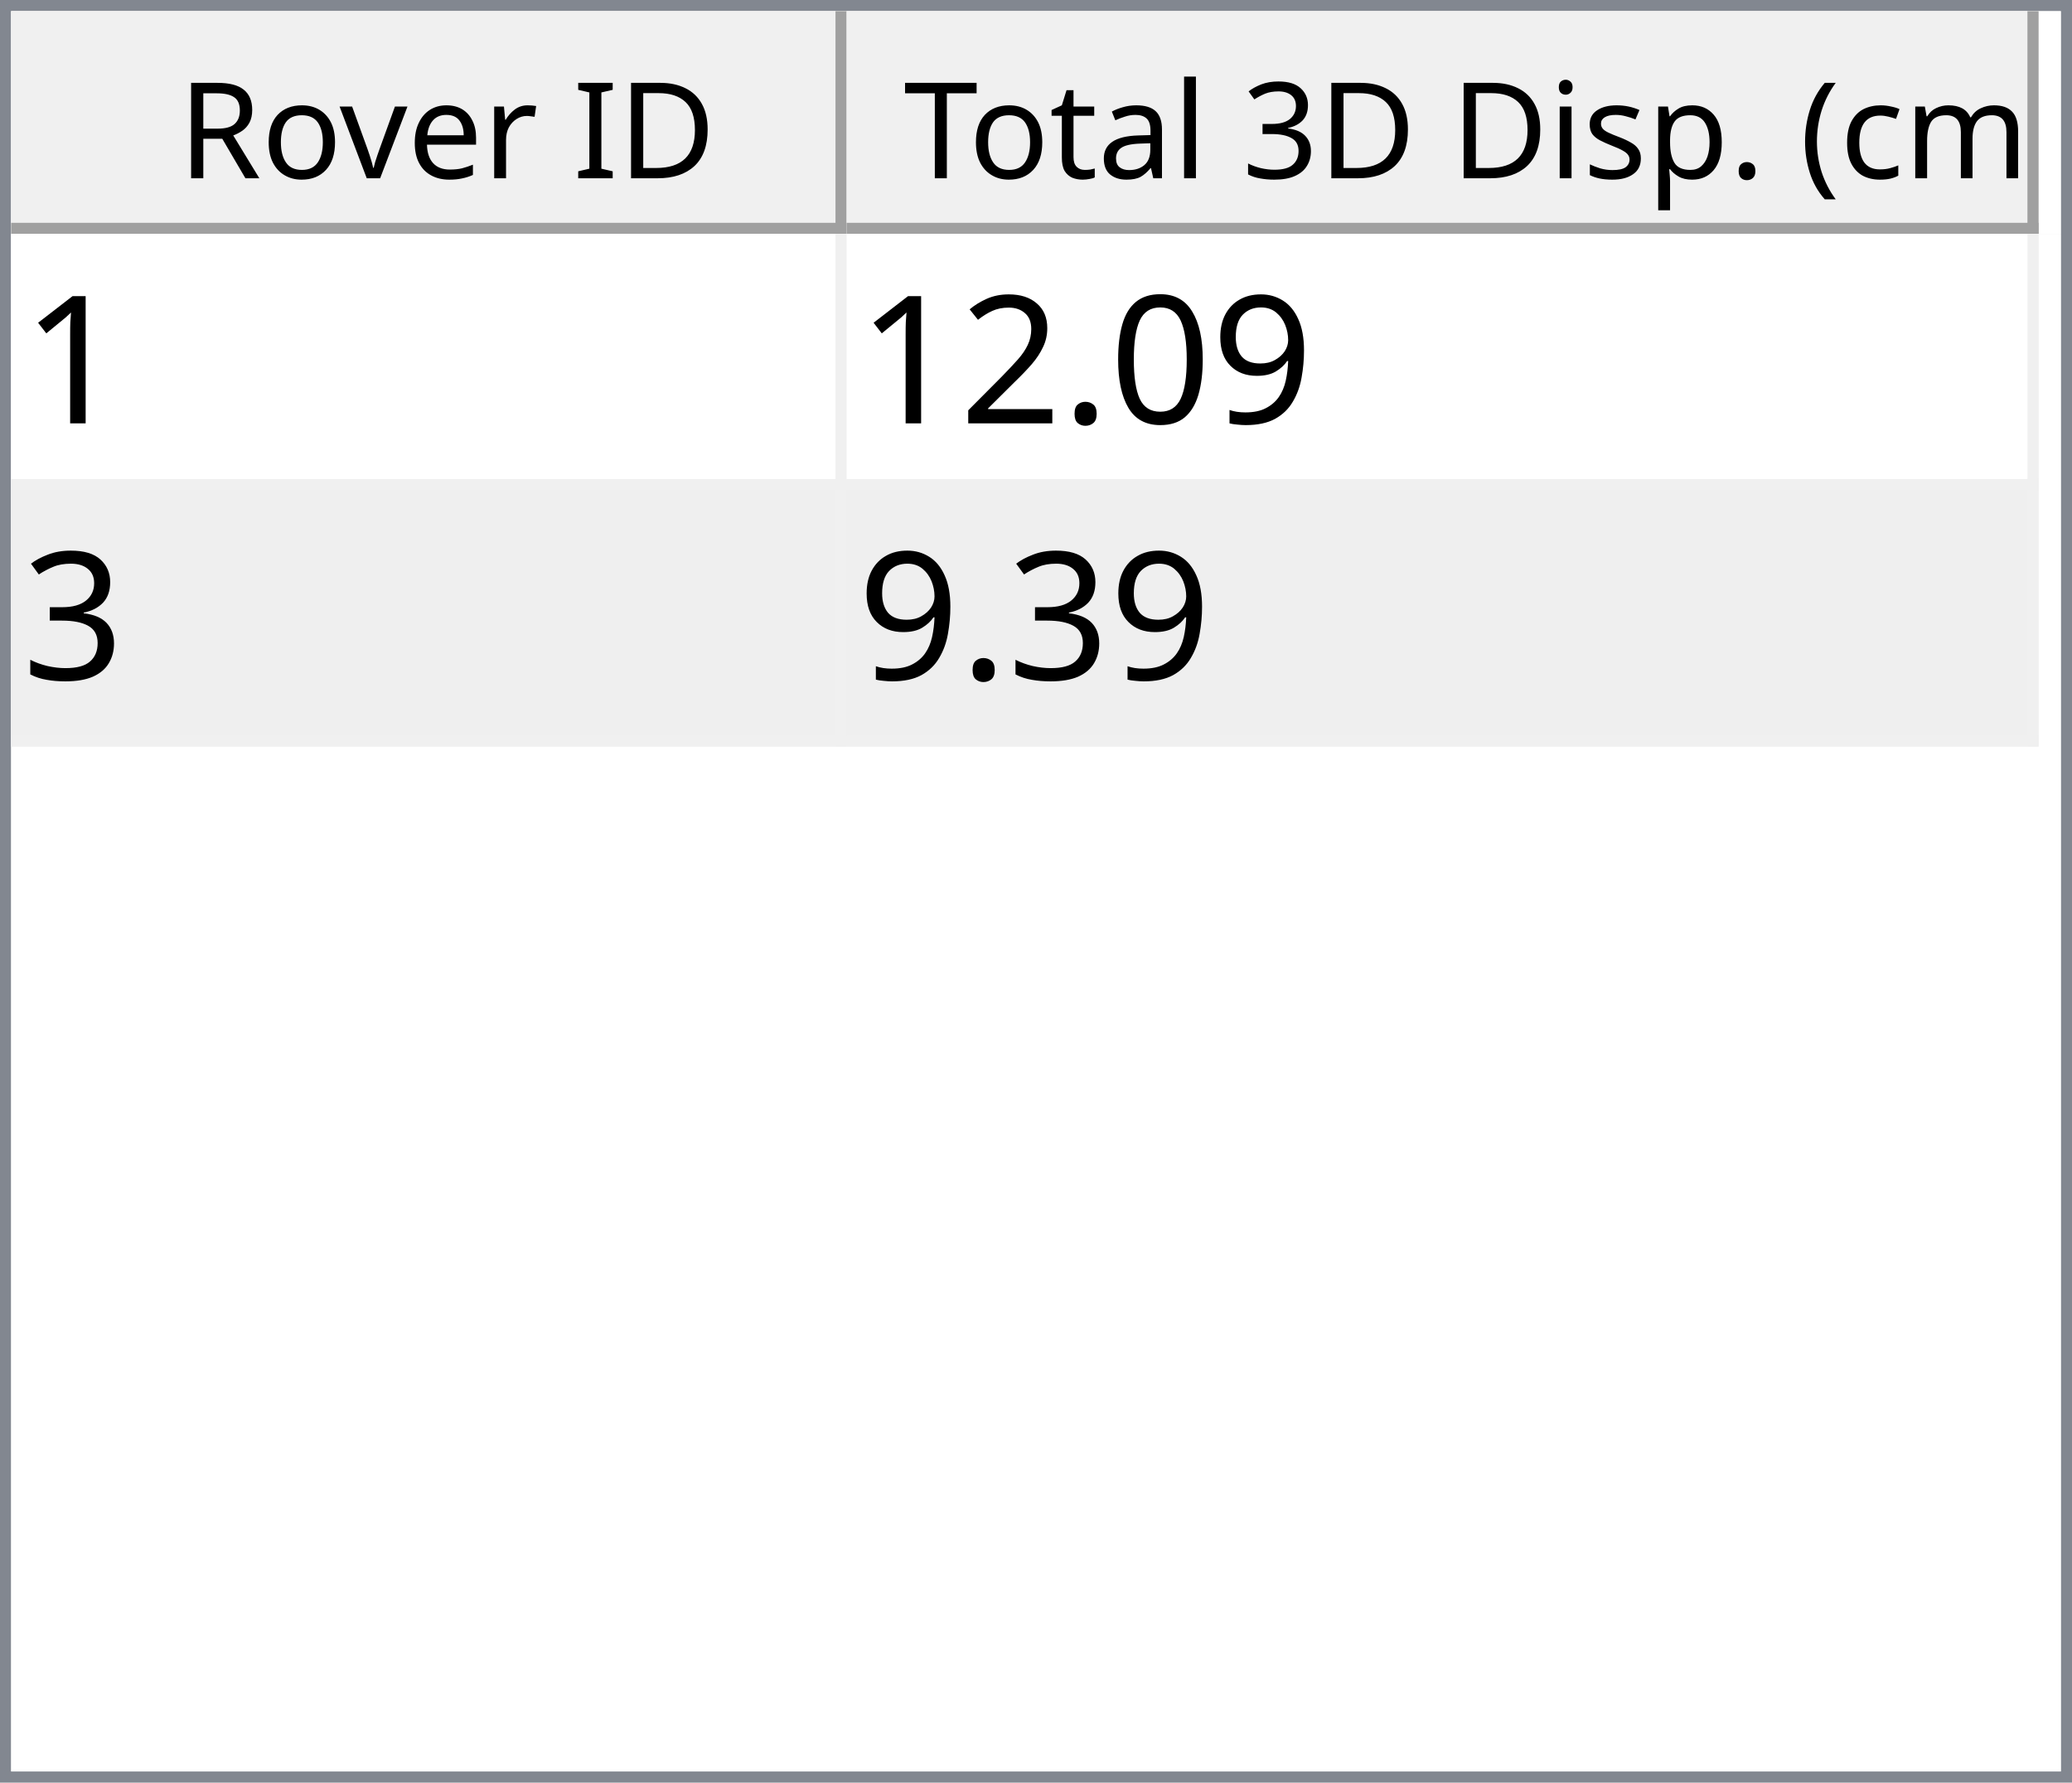
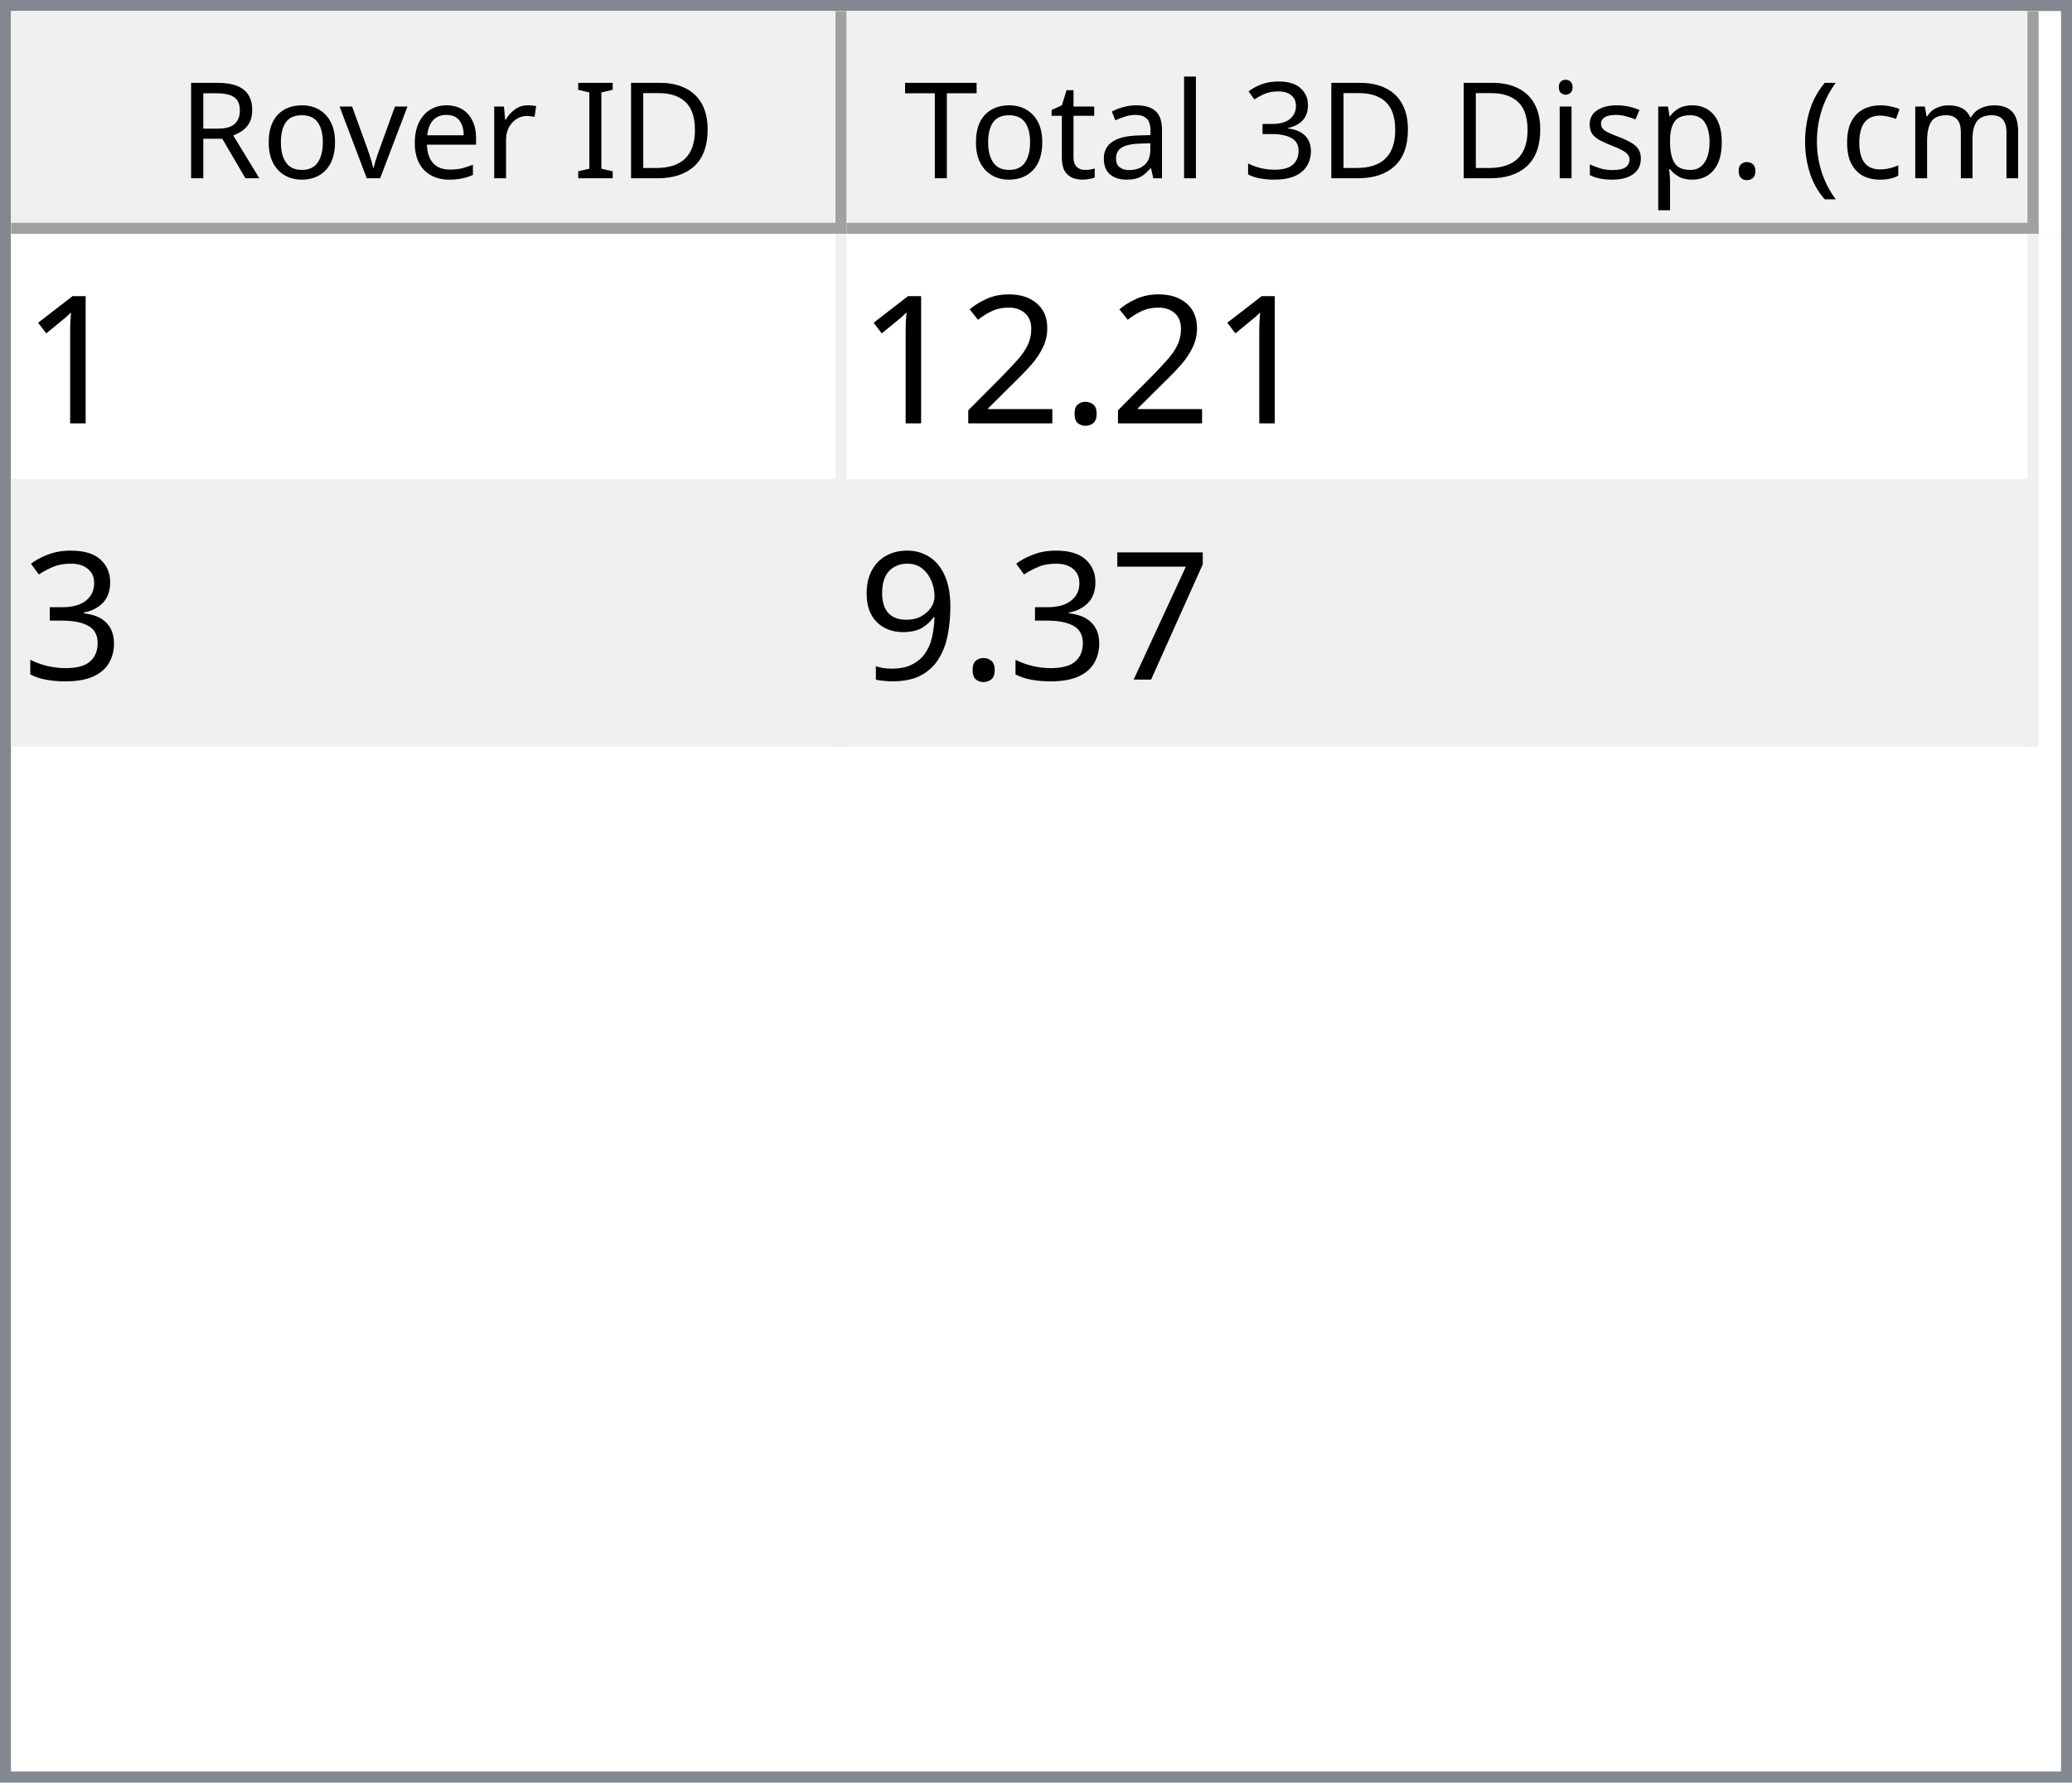
<svg xmlns="http://www.w3.org/2000/svg" style="fill-opacity:1; color-rendering:auto; color-interpolation:auto; text-rendering:auto; stroke:black; stroke-linecap:square; stroke-miterlimit:10; shape-rendering:auto; stroke-opacity:1; fill:black; stroke-dasharray:none; font-weight:normal; stroke-width:1; font-family:'Dialog'; font-style:normal; stroke-linejoin:miter; font-size:12px; stroke-dashoffset:0; image-rendering:auto;" width="186" height="160">
  <defs id="genericDefs" />
  <g>
    <defs id="defs1">
      <clipPath clipPathUnits="userSpaceOnUse" id="clipPath1">
        <path d="M0 0 L186 0 L186 160 L0 160 L0 0 Z" />
      </clipPath>
      <clipPath clipPathUnits="userSpaceOnUse" id="clipPath2">
        <path d="M0 0 L0 160 L186 160 L186 0 Z" />
      </clipPath>
      <clipPath clipPathUnits="userSpaceOnUse" id="clipPath3">
        <path d="M0 0 L0 20 L184 20 L184 0 Z" />
      </clipPath>
      <clipPath clipPathUnits="userSpaceOnUse" id="clipPath4">
        <path d="M0 0 L0 20 L75 20 L75 0 Z" />
      </clipPath>
      <clipPath clipPathUnits="userSpaceOnUse" id="clipPath5">
        <path d="M1 1 L1 19 L74 19 L74 1 Z" />
      </clipPath>
      <clipPath clipPathUnits="userSpaceOnUse" id="clipPath6">
        <path d="M0 0 L0 18 L73 18 L73 0 Z" />
      </clipPath>
      <clipPath clipPathUnits="userSpaceOnUse" id="clipPath7">
        <path d="M-0.5 -0.5 L-0.5 19.5 L74.5 19.5 L74.5 -0.5 Z" />
      </clipPath>
      <clipPath clipPathUnits="userSpaceOnUse" id="clipPath8">
        <path d="M0 0 L0 20 L107 20 L107 0 Z" />
      </clipPath>
      <clipPath clipPathUnits="userSpaceOnUse" id="clipPath9">
        <path d="M1 1 L1 19 L106 19 L106 1 Z" />
      </clipPath>
      <clipPath clipPathUnits="userSpaceOnUse" id="clipPath10">
        <path d="M0 0 L0 18 L105 18 L105 0 Z" />
      </clipPath>
      <clipPath clipPathUnits="userSpaceOnUse" id="clipPath11">
        <path d="M-0.5 -0.5 L-0.5 19.5 L106.5 19.5 L106.5 -0.5 Z" />
      </clipPath>
      <clipPath clipPathUnits="userSpaceOnUse" id="clipPath12">
        <path d="M0 0 L0 138 L184 138 L184 0 Z" />
      </clipPath>
      <clipPath clipPathUnits="userSpaceOnUse" id="clipPath13">
        <path d="M0 0 L0 46 L182 46 L182 0 Z" />
      </clipPath>
      <clipPath clipPathUnits="userSpaceOnUse" id="clipPath14">
        <path d="M-0.5 -0.5 L-0.5 45.5 L181.5 45.5 L181.5 -0.5 Z" />
      </clipPath>
      <clipPath clipPathUnits="userSpaceOnUse" id="clipPath15">
        <path d="M0 0 L0 22 L74 22 L74 0 Z" />
      </clipPath>
      <clipPath clipPathUnits="userSpaceOnUse" id="clipPath16">
        <path d="M0 0 L0 22 L106 22 L106 0 Z" />
      </clipPath>
      <font horiz-adv-x="64.551" id="font1">
        <font-face ascent="107.91" descent="25.098" units-per-em="100" style="font-style:normal; font-family:Segoe UI; font-weight:normal;" />
        <missing-glyph horiz-adv-x="64.551" d="M8.109 0 L8.109 68.266 L56.453 68.266 L56.453 0 L8.109 0 ZM15.328 7.234 L49.219 7.234 L49.219 61.031 L15.328 61.031 L15.328 7.234 Z" />
        <glyph unicode="D" horiz-adv-x="70.117" d="M9.188 0 L9.188 70.016 L28.516 70.016 Q65.531 70.016 65.531 35.891 Q65.531 19.672 55.25 9.836 Q44.969 0 27.734 0 L9.188 0 ZM17.391 62.594 L17.391 7.422 L27.828 7.422 Q41.609 7.422 49.273 14.797 Q56.938 22.172 56.938 35.688 Q56.938 62.594 28.328 62.594 L17.391 62.594 Z" />
        <glyph unicode="I" horiz-adv-x="26.611" d="M17.391 0 L9.188 0 L9.188 70.016 L17.391 70.016 L17.391 0 Z" />
        <glyph unicode=" " horiz-adv-x="27.393" d="" />
        <glyph unicode="r" horiz-adv-x="34.766" d="M34.188 41.891 Q32.078 43.5 28.125 43.5 Q23 43.5 19.555 38.672 Q16.109 33.844 16.109 25.484 L16.109 0 L8.109 0 L8.109 50 L16.109 50 L16.109 39.703 L16.312 39.703 Q18.016 44.969 21.531 47.922 Q25.047 50.875 29.391 50.875 Q32.516 50.875 34.188 50.203 L34.188 41.891 Z" />
        <glyph unicode="e" horiz-adv-x="52.295" d="M48.297 23 L12.984 23 Q13.188 14.656 17.484 10.109 Q21.781 5.562 29.297 5.562 Q37.75 5.562 44.828 11.141 L44.828 3.609 Q38.234 -1.172 27.391 -1.172 Q16.797 -1.172 10.742 5.641 Q4.688 12.453 4.688 24.812 Q4.688 36.469 11.305 43.82 Q17.922 51.172 27.734 51.172 Q37.547 51.172 42.922 44.828 Q48.297 38.484 48.297 27.203 L48.297 23 ZM40.094 29.781 Q40.047 36.719 36.75 40.578 Q33.453 44.438 27.594 44.438 Q21.922 44.438 17.969 40.383 Q14.016 36.328 13.094 29.781 L40.094 29.781 Z" />
        <glyph unicode="v" horiz-adv-x="47.9" d="M47.406 50 L27.484 0 L19.625 0 L0.688 50 L9.469 50 L22.172 13.672 Q23.578 9.672 23.922 6.688 L24.125 6.688 Q24.609 10.453 25.688 13.484 L38.969 50 L47.406 50 Z" />
        <glyph unicode="o" horiz-adv-x="58.594" d="M29 -1.172 Q17.922 -1.172 11.305 5.836 Q4.688 12.844 4.688 24.422 Q4.688 37.016 11.57 44.094 Q18.453 51.172 30.172 51.172 Q41.359 51.172 47.633 44.289 Q53.906 37.406 53.906 25.203 Q53.906 13.234 47.141 6.031 Q40.375 -1.172 29 -1.172 ZM29.594 44.438 Q21.875 44.438 17.383 39.188 Q12.891 33.938 12.891 24.703 Q12.891 15.828 17.43 10.695 Q21.969 5.562 29.594 5.562 Q37.359 5.562 41.531 10.594 Q45.703 15.625 45.703 24.906 Q45.703 34.281 41.531 39.359 Q37.359 44.438 29.594 44.438 Z" />
        <glyph unicode="R" horiz-adv-x="59.814" d="M59.375 0 L49.609 0 L37.891 19.625 Q36.281 22.359 34.766 24.289 Q33.25 26.219 31.664 27.438 Q30.078 28.656 28.25 29.219 Q26.422 29.781 24.125 29.781 L17.391 29.781 L17.391 0 L9.188 0 L9.188 70.016 L30.078 70.016 Q34.672 70.016 38.555 68.867 Q42.438 67.719 45.289 65.375 Q48.141 63.031 49.758 59.547 Q51.375 56.062 51.375 51.375 Q51.375 47.703 50.273 44.656 Q49.172 41.609 47.148 39.211 Q45.125 36.812 42.266 35.133 Q39.406 33.453 35.844 32.516 L35.844 32.328 Q37.594 31.547 38.891 30.547 Q40.188 29.547 41.359 28.18 Q42.531 26.812 43.68 25.078 Q44.828 23.344 46.234 21.047 L59.375 0 ZM17.391 62.594 L17.391 37.203 L28.516 37.203 Q31.594 37.203 34.203 38.133 Q36.812 39.062 38.719 40.797 Q40.625 42.531 41.703 45.047 Q42.781 47.562 42.781 50.688 Q42.781 56.297 39.141 59.445 Q35.5 62.594 28.609 62.594 L17.391 62.594 Z" />
        <glyph unicode=")" horiz-adv-x="30.176" d="M8.297 -15.922 L1.172 -15.922 Q16.406 2.344 16.406 26.812 Q16.406 51.469 1.078 70.016 L8.297 70.016 Q23.531 52.156 23.531 26.703 Q23.531 1.375 8.297 -15.922 Z" />
        <glyph unicode="m" horiz-adv-x="86.133" d="M79.109 0 L71.094 0 L71.094 28.719 Q71.094 37.016 68.531 40.727 Q65.969 44.438 59.906 44.438 Q54.781 44.438 51.195 39.75 Q47.609 35.062 47.609 28.516 L47.609 0 L39.594 0 L39.594 29.688 Q39.594 44.438 28.219 44.438 Q22.953 44.438 19.531 40.016 Q16.109 35.594 16.109 28.516 L16.109 0 L8.109 0 L8.109 50 L16.109 50 L16.109 42.094 L16.312 42.094 Q21.625 51.172 31.844 51.172 Q36.969 51.172 40.773 48.312 Q44.578 45.453 46 40.828 Q51.562 51.172 62.594 51.172 Q79.109 51.172 79.109 30.812 L79.109 0 Z" />
        <glyph unicode="c" horiz-adv-x="46.191" d="M42.188 2.297 Q36.422 -1.172 28.516 -1.172 Q17.828 -1.172 11.258 5.789 Q4.688 12.75 4.688 23.828 Q4.688 36.188 11.766 43.68 Q18.844 51.172 30.672 51.172 Q37.25 51.172 42.281 48.734 L42.281 40.531 Q36.719 44.438 30.375 44.438 Q22.703 44.438 17.797 38.945 Q12.891 33.453 12.891 24.516 Q12.891 15.719 17.508 10.641 Q22.125 5.562 29.891 5.562 Q36.422 5.562 42.188 9.906 L42.188 2.297 Z" />
        <glyph unicode="(" horiz-adv-x="30.176" d="M29.109 -15.922 L21.969 -15.922 Q6.844 1.375 6.844 26.703 Q6.844 52.156 21.969 70.016 L29.203 70.016 Q13.875 51.469 13.875 26.812 Q13.875 2.344 29.109 -15.922 Z" />
        <glyph unicode="." horiz-adv-x="21.68" d="M10.891 -1.078 Q8.641 -1.078 7.055 0.539 Q5.469 2.156 5.469 4.391 Q5.469 6.641 7.055 8.273 Q8.641 9.906 10.891 9.906 Q13.188 9.906 14.797 8.273 Q16.406 6.641 16.406 4.391 Q16.406 2.156 14.797 0.539 Q13.188 -1.078 10.891 -1.078 Z" />
        <glyph unicode="p" horiz-adv-x="58.789" d="M16.312 7.234 L16.109 7.234 L16.109 -23 L8.109 -23 L8.109 50 L16.109 50 L16.109 41.219 L16.312 41.219 Q22.219 51.172 33.594 51.172 Q43.266 51.172 48.688 44.461 Q54.109 37.75 54.109 26.469 Q54.109 13.922 48 6.375 Q41.891 -1.172 31.297 -1.172 Q21.578 -1.172 16.312 7.234 ZM16.109 27.391 L16.109 20.406 Q16.109 14.203 20.141 9.883 Q24.172 5.562 30.375 5.562 Q37.641 5.562 41.773 11.133 Q45.906 16.703 45.906 26.609 Q45.906 34.969 42.047 39.703 Q38.188 44.438 31.594 44.438 Q24.609 44.438 20.359 39.578 Q16.109 34.719 16.109 27.391 Z" />
        <glyph unicode="s" horiz-adv-x="42.432" d="M5.078 1.812 L5.078 10.406 Q11.625 5.562 19.484 5.562 Q30.031 5.562 30.031 12.594 Q30.031 14.594 29.125 15.992 Q28.219 17.391 26.68 18.461 Q25.141 19.531 23.07 20.383 Q21 21.234 18.609 22.172 Q15.281 23.484 12.766 24.828 Q10.25 26.172 8.57 27.859 Q6.891 29.547 6.031 31.695 Q5.172 33.844 5.172 36.719 Q5.172 40.234 6.789 42.945 Q8.406 45.656 11.086 47.484 Q13.766 49.312 17.211 50.242 Q20.656 51.172 24.312 51.172 Q30.812 51.172 35.938 48.922 L35.938 40.828 Q30.422 44.438 23.25 44.438 Q21 44.438 19.195 43.922 Q17.391 43.406 16.094 42.477 Q14.797 41.547 14.086 40.258 Q13.375 38.969 13.375 37.406 Q13.375 35.453 14.086 34.133 Q14.797 32.812 16.164 31.789 Q17.531 30.766 19.484 29.938 Q21.438 29.109 23.922 28.125 Q27.25 26.859 29.883 25.516 Q32.516 24.172 34.375 22.484 Q36.234 20.797 37.234 18.602 Q38.234 16.406 38.234 13.375 Q38.234 9.672 36.602 6.938 Q34.969 4.203 32.234 2.398 Q29.5 0.594 25.93 -0.289 Q22.359 -1.172 18.453 -1.172 Q10.75 -1.172 5.078 1.812 Z" />
        <glyph unicode="i" horiz-adv-x="24.219" d="M12.203 62.703 Q10.062 62.703 8.547 64.164 Q7.031 65.625 7.031 67.875 Q7.031 70.125 8.547 71.609 Q10.062 73.094 12.203 73.094 Q14.406 73.094 15.945 71.609 Q17.484 70.125 17.484 67.875 Q17.484 65.719 15.945 64.211 Q14.406 62.703 12.203 62.703 ZM16.109 0 L8.109 0 L8.109 50 L16.109 50 L16.109 0 Z" />
        <glyph unicode="3" horiz-adv-x="53.906" d="M46.531 19.828 Q46.531 15.094 44.75 11.211 Q42.969 7.328 39.719 4.57 Q36.469 1.812 31.93 0.297 Q27.391 -1.219 21.922 -1.219 Q11.922 -1.219 6 2.594 L6 11.188 Q13.094 5.609 22.219 5.609 Q25.875 5.609 28.828 6.539 Q31.781 7.469 33.906 9.227 Q36.031 10.984 37.18 13.477 Q38.328 15.969 38.328 19.094 Q38.328 32.812 18.797 32.812 L12.984 32.812 L12.984 39.594 L18.5 39.594 Q35.797 39.594 35.797 52.484 Q35.797 64.406 22.609 64.406 Q15.188 64.406 8.688 59.422 L8.688 67.188 Q15.375 71.188 24.609 71.188 Q29 71.188 32.57 69.969 Q36.141 68.75 38.68 66.555 Q41.219 64.359 42.609 61.281 Q44 58.203 44 54.5 Q44 40.672 30.031 36.719 L30.031 36.531 Q33.594 36.141 36.625 34.797 Q39.656 33.453 41.852 31.305 Q44.047 29.156 45.289 26.25 Q46.531 23.344 46.531 19.828 Z" />
        <glyph unicode="l" horiz-adv-x="24.219" d="M16.109 0 L8.109 0 L8.109 74.031 L16.109 74.031 L16.109 0 Z" />
        <glyph unicode="a" horiz-adv-x="50.879" d="M43.891 0 L35.891 0 L35.891 7.812 L35.688 7.812 Q30.469 -1.172 20.312 -1.172 Q12.844 -1.172 8.617 2.781 Q4.391 6.734 4.391 13.281 Q4.391 27.297 20.906 29.594 L35.891 31.688 Q35.891 44.438 25.594 44.438 Q16.547 44.438 9.281 38.281 L9.281 46.484 Q16.656 51.172 26.266 51.172 Q43.891 51.172 43.891 32.516 L43.891 0 ZM35.891 25.297 L23.828 23.641 Q18.266 22.859 15.43 20.875 Q12.594 18.891 12.594 13.875 Q12.594 10.203 15.211 7.883 Q17.828 5.562 22.172 5.562 Q28.125 5.562 32.008 9.742 Q35.891 13.922 35.891 20.312 L35.891 25.297 Z" />
        <glyph unicode="t" horiz-adv-x="33.887" d="M31.297 0.484 Q28.469 -1.078 23.828 -1.078 Q10.688 -1.078 10.688 13.578 L10.688 43.172 L2.094 43.172 L2.094 50 L10.688 50 L10.688 62.203 L18.703 64.797 L18.703 50 L31.297 50 L31.297 43.172 L18.703 43.172 L18.703 14.984 Q18.703 9.969 20.414 7.82 Q22.125 5.672 26.078 5.672 Q29.109 5.672 31.297 7.328 L31.297 0.484 Z" />
        <glyph unicode="T" horiz-adv-x="52.393" d="M50.594 62.594 L30.375 62.594 L30.375 0 L22.172 0 L22.172 62.594 L2 62.594 L2 70.016 L50.594 70.016 L50.594 62.594 Z" />
      </font>
      <font horiz-adv-x="75.0" id="font2">
        <font-face ascent="100.537" descent="21.973" units-per-em="100" style="font-style:normal; font-family:sans-serif; font-weight:normal;" />
        <missing-glyph horiz-adv-x="75.0" d="M12.5 0 L12.5 62.5 L62.5 62.5 L62.5 0 L12.5 0 ZM14.062 1.562 L60.938 1.562 L60.938 60.938 L14.062 60.938 L14.062 1.562 Z" />
        <glyph unicode="1" horiz-adv-x="55.615" d="M37.25 0 L28.469 0 L28.469 56 Q25.297 52.984 20.141 49.953 Q14.984 46.922 10.891 45.406 L10.891 53.906 Q18.266 57.375 23.781 62.305 Q29.297 67.234 31.594 71.875 L37.25 71.875 L37.25 0 Z" />
-         <glyph unicode="9" horiz-adv-x="55.615" d="M5.469 16.547 L13.922 17.328 Q14.984 11.375 18.016 8.688 Q21.047 6 25.781 6 Q29.828 6 32.883 7.859 Q35.938 9.719 37.891 12.82 Q39.844 15.922 41.164 21.195 Q42.484 26.469 42.484 31.938 Q42.484 32.516 42.438 33.688 Q39.797 29.5 35.234 26.883 Q30.672 24.266 25.344 24.266 Q16.453 24.266 10.305 30.711 Q4.156 37.156 4.156 47.703 Q4.156 58.594 10.578 65.234 Q17 71.875 26.656 71.875 Q33.641 71.875 39.43 68.117 Q45.219 64.359 48.219 57.398 Q51.219 50.438 51.219 37.25 Q51.219 23.531 48.242 15.406 Q45.266 7.281 39.383 3.031 Q33.5 -1.219 25.594 -1.219 Q17.188 -1.219 11.867 3.445 Q6.547 8.109 5.469 16.547 ZM41.453 48.141 Q41.453 55.719 37.43 60.156 Q33.406 64.594 27.734 64.594 Q21.875 64.594 17.531 59.812 Q13.188 55.031 13.188 47.406 Q13.188 40.578 17.312 36.305 Q21.438 32.031 27.484 32.031 Q33.594 32.031 37.523 36.305 Q41.453 40.578 41.453 48.141 Z" />
-         <glyph unicode="0" horiz-adv-x="55.615" d="M4.156 35.297 Q4.156 48 6.766 55.742 Q9.375 63.484 14.523 67.68 Q19.672 71.875 27.484 71.875 Q33.25 71.875 37.594 69.555 Q41.938 67.234 44.773 62.867 Q47.609 58.5 49.219 52.227 Q50.828 45.953 50.828 35.297 Q50.828 22.703 48.242 14.969 Q45.656 7.234 40.508 3.008 Q35.359 -1.219 27.484 -1.219 Q17.141 -1.219 11.234 6.203 Q4.156 15.141 4.156 35.297 ZM13.188 35.297 Q13.188 17.672 17.312 11.836 Q21.438 6 27.484 6 Q33.547 6 37.672 11.859 Q41.797 17.719 41.797 35.297 Q41.797 52.984 37.672 58.789 Q33.547 64.594 27.391 64.594 Q21.344 64.594 17.719 59.469 Q13.188 52.938 13.188 35.297 Z" />
        <glyph unicode="." horiz-adv-x="27.783" d="M9.078 0 L9.078 10.016 L19.094 10.016 L19.094 0 L9.078 0 Z" />
        <glyph unicode="2" horiz-adv-x="55.615" d="M50.344 8.453 L50.344 0 L3.031 0 Q2.938 3.172 4.047 6.109 Q5.859 10.938 9.836 15.625 Q13.812 20.312 21.344 26.469 Q33.016 36.031 37.117 41.625 Q41.219 47.219 41.219 52.203 Q41.219 57.422 37.477 61.008 Q33.734 64.594 27.734 64.594 Q21.391 64.594 17.578 60.789 Q13.766 56.984 13.719 50.25 L4.688 51.172 Q5.609 61.281 11.664 66.578 Q17.719 71.875 27.938 71.875 Q38.234 71.875 44.242 66.164 Q50.25 60.453 50.25 52 Q50.25 47.703 48.492 43.555 Q46.734 39.406 42.656 34.812 Q38.578 30.219 29.109 22.219 Q21.188 15.578 18.945 13.211 Q16.703 10.844 15.234 8.453 L50.344 8.453 Z" />
        <glyph unicode="3" horiz-adv-x="55.615" d="M4.203 18.891 L12.984 20.062 Q14.5 12.594 18.141 9.297 Q21.781 6 27 6 Q33.203 6 37.477 10.297 Q41.75 14.594 41.75 20.953 Q41.75 27 37.797 30.93 Q33.844 34.859 27.734 34.859 Q25.25 34.859 21.531 33.891 L22.516 41.609 Q23.391 41.5 23.922 41.5 Q29.547 41.5 34.039 44.43 Q38.531 47.359 38.531 53.469 Q38.531 58.297 35.258 61.477 Q31.984 64.656 26.812 64.656 Q21.688 64.656 18.266 61.43 Q14.844 58.203 13.875 51.766 L5.078 53.328 Q6.688 62.156 12.398 67.016 Q18.109 71.875 26.609 71.875 Q32.469 71.875 37.398 69.359 Q42.328 66.844 44.945 62.5 Q47.562 58.156 47.562 53.266 Q47.562 48.641 45.07 44.828 Q42.578 41.016 37.703 38.766 Q44.047 37.312 47.562 32.695 Q51.078 28.078 51.078 21.141 Q51.078 11.766 44.242 5.25 Q37.406 -1.266 26.953 -1.266 Q17.531 -1.266 11.305 4.352 Q5.078 9.969 4.203 18.891 Z" />
+         <glyph unicode="7" horiz-adv-x="55.615" d="M4.734 62.203 L4.734 70.656 L51.078 70.656 L51.078 63.812 Q44.234 56.547 37.523 44.484 Q30.812 32.422 27.156 19.672 Q24.516 10.688 23.781 0 L14.75 0 Q14.891 8.453 18.062 20.414 Q21.234 32.375 27.172 43.484 Q33.109 54.594 39.797 62.203 L4.734 62.203 Z" />
+         <glyph unicode="9" horiz-adv-x="55.615" d="M5.469 16.547 L13.922 17.328 Q14.984 11.375 18.016 8.688 Q21.047 6 25.781 6 Q29.828 6 32.883 7.859 Q35.938 9.719 37.891 12.82 Q39.844 15.922 41.164 21.195 Q42.484 26.469 42.484 31.938 Q42.484 32.516 42.438 33.688 Q39.797 29.5 35.234 26.883 Q30.672 24.266 25.344 24.266 Q16.453 24.266 10.305 30.711 Q4.156 37.156 4.156 47.703 Q4.156 58.594 10.578 65.234 Q17 71.875 26.656 71.875 Q33.641 71.875 39.43 68.117 Q45.219 64.359 48.219 57.398 Q51.219 50.438 51.219 37.25 Q51.219 23.531 48.242 15.406 Q45.266 7.281 39.383 3.031 Q33.5 -1.219 25.594 -1.219 Q17.188 -1.219 11.867 3.445 Q6.547 8.109 5.469 16.547 ZM41.453 48.141 Q41.453 55.719 37.43 60.156 Q33.406 64.594 27.734 64.594 Q21.875 64.594 17.531 59.812 Q13.188 55.031 13.188 47.406 Q13.188 40.578 17.312 36.305 Q21.438 32.031 27.484 32.031 Q33.594 32.031 37.523 36.305 Q41.453 40.578 41.453 48.141 Z" />
      </font>
    </defs>
    <g style="fill:white; stroke:white;">
      <rect x="0" y="0" width="186" style="clip-path:url(#clipPath1); stroke:none;" height="160" />
    </g>
    <g style="fill:white; text-rendering:optimizeSpeed; color-rendering:optimizeSpeed; image-rendering:optimizeSpeed; shape-rendering:crispEdges; stroke:white; color-interpolation:sRGB;">
      <rect x="0" width="186" height="160" y="0" style="stroke:none;" />
      <path style="stroke:none;" d="M0 160 L186 160 L186 0 L0 0 Z" />
    </g>
    <g style="fill:rgb(240,240,240); font-family:'Segoe UI'; stroke:rgb(240,240,240);">
      <rect x="0" y="0" width="186" style="clip-path:url(#clipPath2); stroke:none;" height="160" />
    </g>
    <g style="fill:rgb(130,135,144); font-family:'Segoe UI'; stroke:rgb(130,135,144);">
      <path d="M0 0 L186 0 L186 160 L0 160 L0 0 ZM1 1 L185 1 L185 159 L1 159 L1 1 Z" style="fill-rule:evenodd; clip-path:url(#clipPath2); stroke:none;" />
    </g>
    <g style="fill:white; font-family:'Segoe UI'; stroke:white;" transform="translate(1,1)">
      <rect x="0" y="0" width="184" style="clip-path:url(#clipPath3); stroke:none;" height="20" />
    </g>
    <g style="fill:rgb(240,240,240); font-family:'Segoe UI'; stroke:rgb(240,240,240);" transform="translate(1,1)">
      <rect x="0" y="0" width="75" style="clip-path:url(#clipPath4); stroke:none;" height="20" />
    </g>
    <g style="font-family:'Segoe UI';" transform="translate(2,2)">
      <text x="14" xml:space="preserve" y="14" style="clip-path:url(#clipPath6); stroke:none;">Rover ID</text>
    </g>
    <g style="fill:rgb(160,160,160); font-family:'Segoe UI'; stroke:rgb(160,160,160); stroke-linejoin:bevel;" transform="translate(1.5,1.5)">
      <line x1="74" x2="74" y1="0" style="fill:none; clip-path:url(#clipPath7);" y2="19" />
    </g>
    <g style="fill:rgb(160,160,160); font-family:'Segoe UI'; stroke:rgb(160,160,160); stroke-linejoin:bevel;" transform="matrix(1,0,0,1,1,1) translate(0.5,0.5)">
      <line x1="0" x2="74" y1="19" style="fill:none; clip-path:url(#clipPath7);" y2="19" />
    </g>
    <g style="fill:rgb(240,240,240); font-family:'Segoe UI'; stroke:rgb(240,240,240);" transform="translate(76,1)">
      <rect x="0" y="0" width="107" style="clip-path:url(#clipPath8); stroke:none;" height="20" />
    </g>
    <g style="font-family:'Segoe UI';" transform="translate(77,2)">
      <text x="1" xml:space="preserve" y="14" style="clip-path:url(#clipPath10); stroke:none;"> Total 3D Disp. (cm)</text>
    </g>
    <g style="fill:rgb(160,160,160); font-family:'Segoe UI'; stroke:rgb(160,160,160); stroke-linejoin:bevel;" transform="translate(76.5,1.5)">
      <line x1="106" x2="106" y1="0" style="fill:none; clip-path:url(#clipPath11);" y2="19" />
    </g>
    <g style="fill:rgb(160,160,160); font-family:'Segoe UI'; stroke:rgb(160,160,160); stroke-linejoin:bevel;" transform="matrix(1,0,0,1,76,1) translate(0.5,0.5)">
      <line x1="0" x2="106" y1="19" style="fill:none; clip-path:url(#clipPath11);" y2="19" />
    </g>
    <g style="fill:white; font-family:'Segoe UI'; stroke:white;" transform="translate(1,21)">
      <rect x="0" y="0" width="184" style="clip-path:url(#clipPath12); stroke:none;" height="138" />
    </g>
    <g style="fill:rgb(240,240,240); font-size:16px; font-family:sans-serif; stroke:rgb(240,240,240);" transform="translate(1,21)">
      <rect x="0" y="0" width="182" style="clip-path:url(#clipPath13); stroke:none;" height="46" />
      <line transform="translate(0.5,0.5)" x1="0" x2="181" y1="22" style="clip-path:url(#clipPath14); fill:none; stroke-linejoin:bevel;" y2="22" />
    </g>
    <g transform="matrix(1,0,0,1,1,21) translate(0.5,0.5)" style="fill:rgb(240,240,240); font-size:16px; font-family:sans-serif; stroke:rgb(240,240,240); stroke-linejoin:bevel;">
      <line x1="0" x2="181" y1="45" style="fill:none; clip-path:url(#clipPath14);" y2="45" />
    </g>
    <g transform="matrix(1,0,0,1,1,21) translate(0.5,0.5)" style="fill:rgb(240,240,240); font-size:16px; font-family:sans-serif; stroke:rgb(240,240,240); stroke-linejoin:bevel;">
      <line x1="74" x2="74" y1="0" style="fill:none; clip-path:url(#clipPath14);" y2="45" />
    </g>
    <g transform="matrix(1,0,0,1,1,21) translate(0.5,0.5)" style="fill:rgb(240,240,240); font-size:16px; font-family:sans-serif; stroke:rgb(240,240,240); stroke-linejoin:bevel;">
      <line x1="181" x2="181" y1="0" style="fill:none; clip-path:url(#clipPath14);" y2="45" />
    </g>
    <g style="fill:white; font-size:16px; font-family:sans-serif; stroke:white;" transform="matrix(1,0,0,1,1,21)">
      <rect x="0" y="0" width="74" style="clip-path:url(#clipPath15); stroke:none;" height="22" />
      <text x="1" y="17" style="fill:black; clip-path:url(#clipPath15); stroke:none;" xml:space="preserve">1</text>
    </g>
    <g style="fill:white; font-size:16px; font-family:sans-serif; stroke:white;" transform="matrix(1,0,0,1,1,21) translate(75,0)">
      <rect x="0" y="0" width="106" style="clip-path:url(#clipPath16); stroke:none;" height="22" />
-       <text x="1" y="17" style="fill:black; clip-path:url(#clipPath16); stroke:none;" xml:space="preserve">12.09</text>
+       <text x="1" y="17" style="fill:black; clip-path:url(#clipPath16); stroke:none;" xml:space="preserve">12.21</text>
    </g>
    <g style="fill:rgb(239,239,239); font-size:16px; font-family:sans-serif; stroke:rgb(239,239,239);" transform="matrix(1,0,0,1,1,21) translate(0,23)">
      <rect x="0" y="0" width="74" style="clip-path:url(#clipPath15); stroke:none;" height="22" />
      <text x="1" y="17" style="fill:black; clip-path:url(#clipPath15); stroke:none;" xml:space="preserve">3</text>
    </g>
    <g style="fill:rgb(239,239,239); font-size:16px; font-family:sans-serif; stroke:rgb(239,239,239);" transform="matrix(1,0,0,1,1,21) translate(75,23)">
      <rect x="0" y="0" width="106" style="clip-path:url(#clipPath16); stroke:none;" height="22" />
-       <text x="1" y="17" style="fill:black; clip-path:url(#clipPath16); stroke:none;" xml:space="preserve">9.39</text>
+       <text x="1" y="17" style="fill:black; clip-path:url(#clipPath16); stroke:none;" xml:space="preserve">9.37</text>
    </g>
  </g>
</svg>
